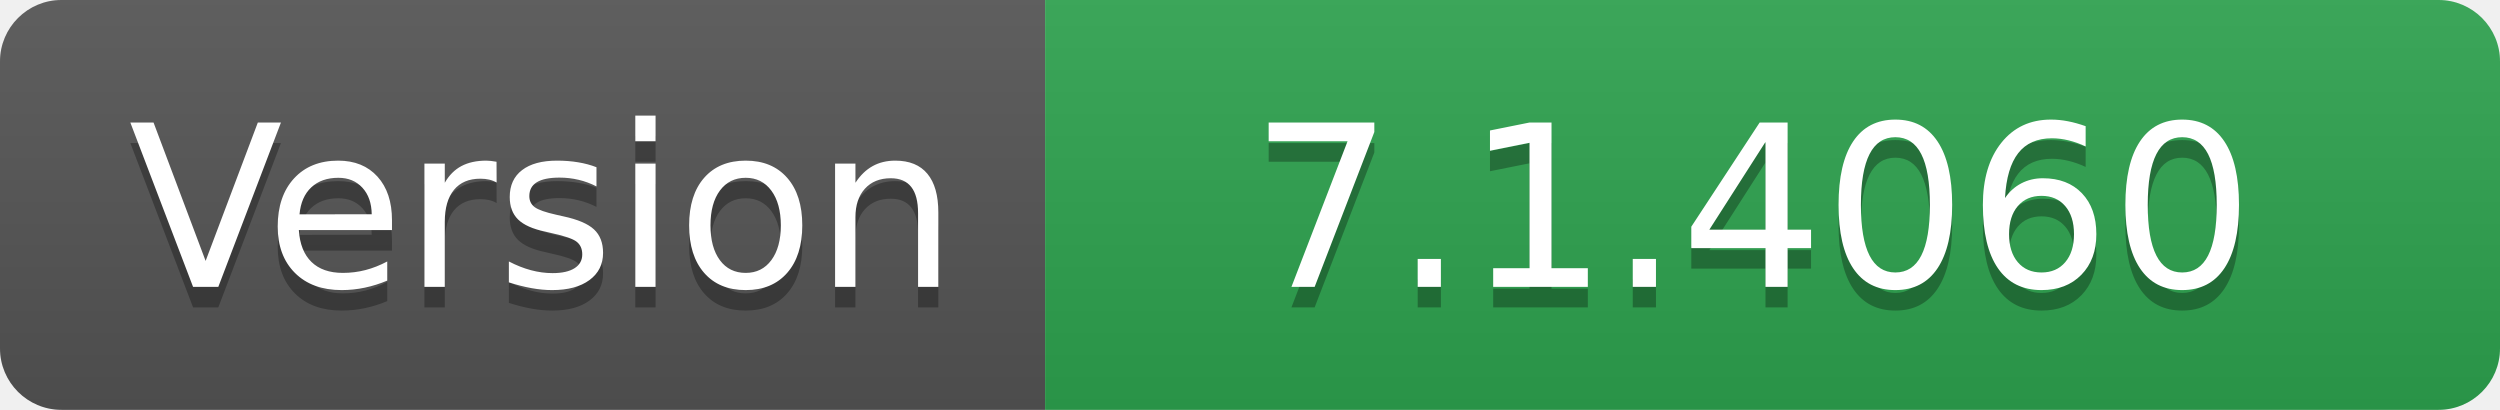
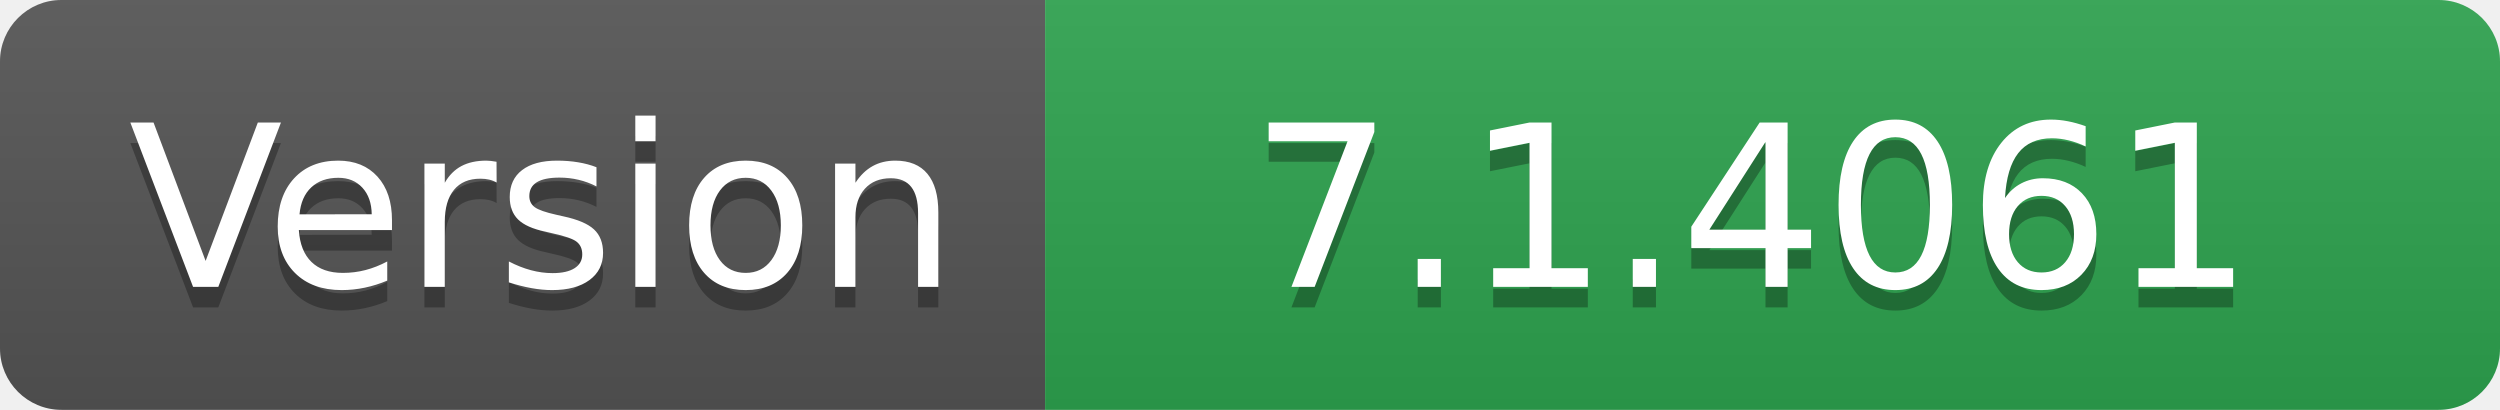
- <svg xmlns="http://www.w3.org/2000/svg" width="122" height="20" role="img" aria-label="Version: 7.1.4060">
+ <svg xmlns="http://www.w3.org/2000/svg" width="122" height="20" role="img" aria-label="Version: 7.1.4061">
  <linearGradient id="s" x2="0" y2="100%">
    <stop offset="0" stop-color="#bbb" stop-opacity=".1" />
    <stop offset="1" stop-opacity=".1" />
  </linearGradient>
  <clipPath id="r">
    <rect width="122" height="20" rx="3" fill="#fff" />
  </clipPath>
  <g clip-path="url(#r)">
    <rect width="51" height="20" fill="#555" />
    <rect x="51" width="71" height="20" fill="#2ea44f" />
    <rect width="122" height="20" fill="url(#s)" />
  </g>
  <g fill="#fff" text-anchor="middle" font-family="Verdana,Geneva,DejaVu Sans,sans-serif" text-rendering="geometricPrecision" font-size="110">
    <text aria-hidden="true" x="265" y="150" fill="#010101" fill-opacity=".3" transform="scale(.1)" textLength="410">Version</text>
    <text x="265" y="140" transform="scale(.1)" fill="#fff" textLength="410">Version</text>
-     <text aria-hidden="true" x="855" y="150" fill="#010101" fill-opacity=".3" transform="scale(.1)" textLength="610">7.1.4060</text>
-     <text x="855" y="140" transform="scale(.1)" fill="#fff" textLength="610">7.1.4060</text>
+     <text aria-hidden="true" x="855" y="150" fill="#010101" fill-opacity=".3" transform="scale(.1)" textLength="610">7.1.4061</text>
+     <text x="855" y="140" transform="scale(.1)" fill="#fff" textLength="610">7.1.4061</text>
  </g>
</svg>
